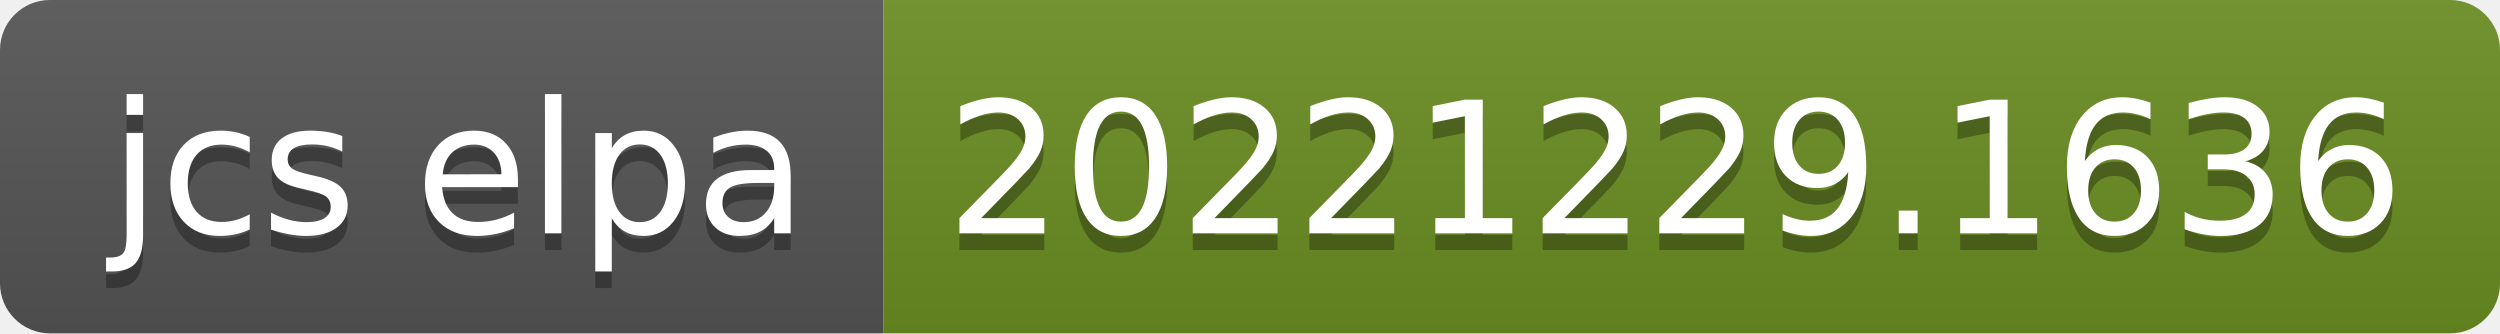
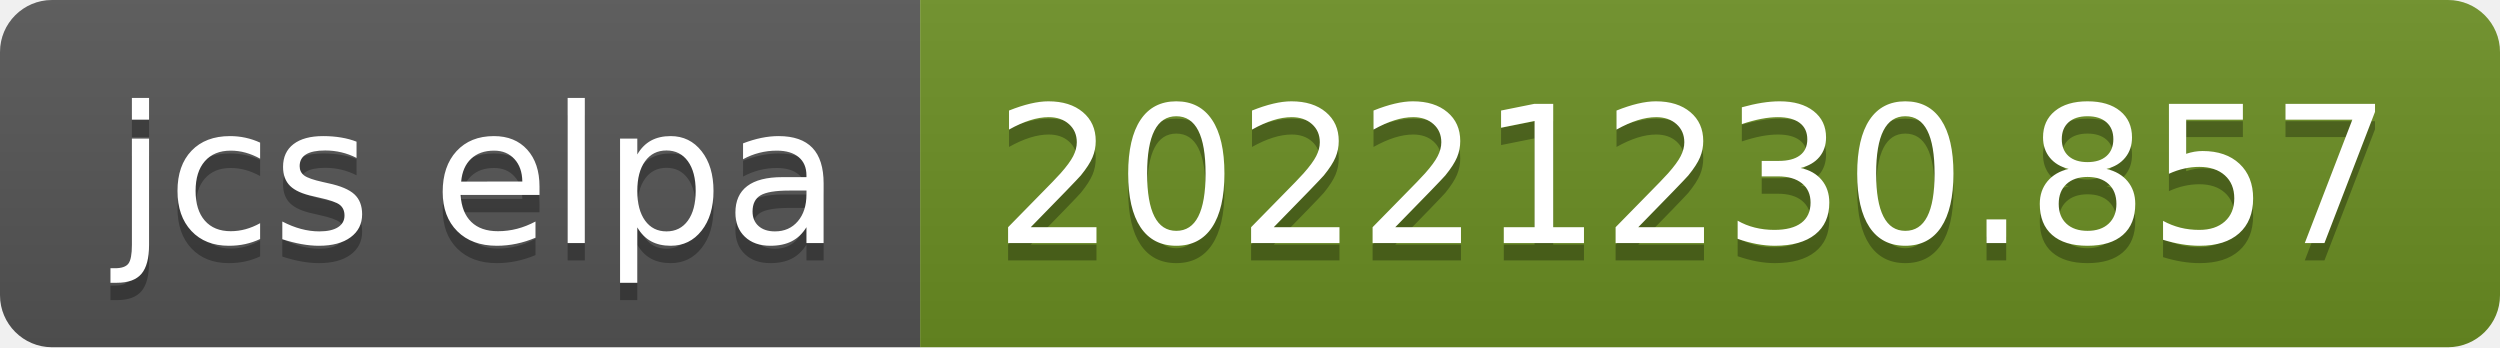
- <svg xmlns="http://www.w3.org/2000/svg" width="150" height="20" role="img" aria-label="jcs elpa: 20221229.1636">
+ <svg xmlns="http://www.w3.org/2000/svg" width="144" height="20" role="img" aria-label="jcs elpa: 20221230.857">
  <linearGradient id="s" x2="0" y2="100%">
    <stop offset="0" stop-color="#bbb" stop-opacity=".1" />
    <stop offset="1" stop-opacity=".1" />
  </linearGradient>
  <clipPath id="r">
-     <rect width="150" height="20" rx="3" fill="#fff" />
+     <rect width="144" height="20" rx="3" fill="#fff" />
  </clipPath>
  <g clip-path="url(#r)">
    <rect width="53" height="20" fill="#555" />
-     <rect x="53" width="97" height="20" fill="#6b8e23" />
-     <rect width="150" height="20" fill="url(#s)" />
+     <rect x="53" width="91" height="20" fill="#6b8e23" />
+     <rect width="144" height="20" fill="url(#s)" />
  </g>
  <g fill="#fff" text-anchor="middle" font-family="Verdana,Geneva,DejaVu Sans,sans-serif" text-rendering="geometricPrecision" font-size="110">
    <text aria-hidden="true" x="275" y="150" fill="#010101" fill-opacity=".3" transform="scale(.1)" textLength="430">jcs elpa</text>
    <text x="275" y="140" transform="scale(.1)" fill="#fff" textLength="430">jcs elpa</text>
-     <text aria-hidden="true" x="1005" y="150" fill="#010101" fill-opacity=".3" transform="scale(.1)" textLength="870">20221229.1636</text>
-     <text x="1005" y="140" transform="scale(.1)" fill="#fff" textLength="870">20221229.1636</text>
+     <text aria-hidden="true" x="975" y="150" fill="#010101" fill-opacity=".3" transform="scale(.1)" textLength="810">20221230.857</text>
+     <text x="975" y="140" transform="scale(.1)" fill="#fff" textLength="810">20221230.857</text>
  </g>
</svg>
